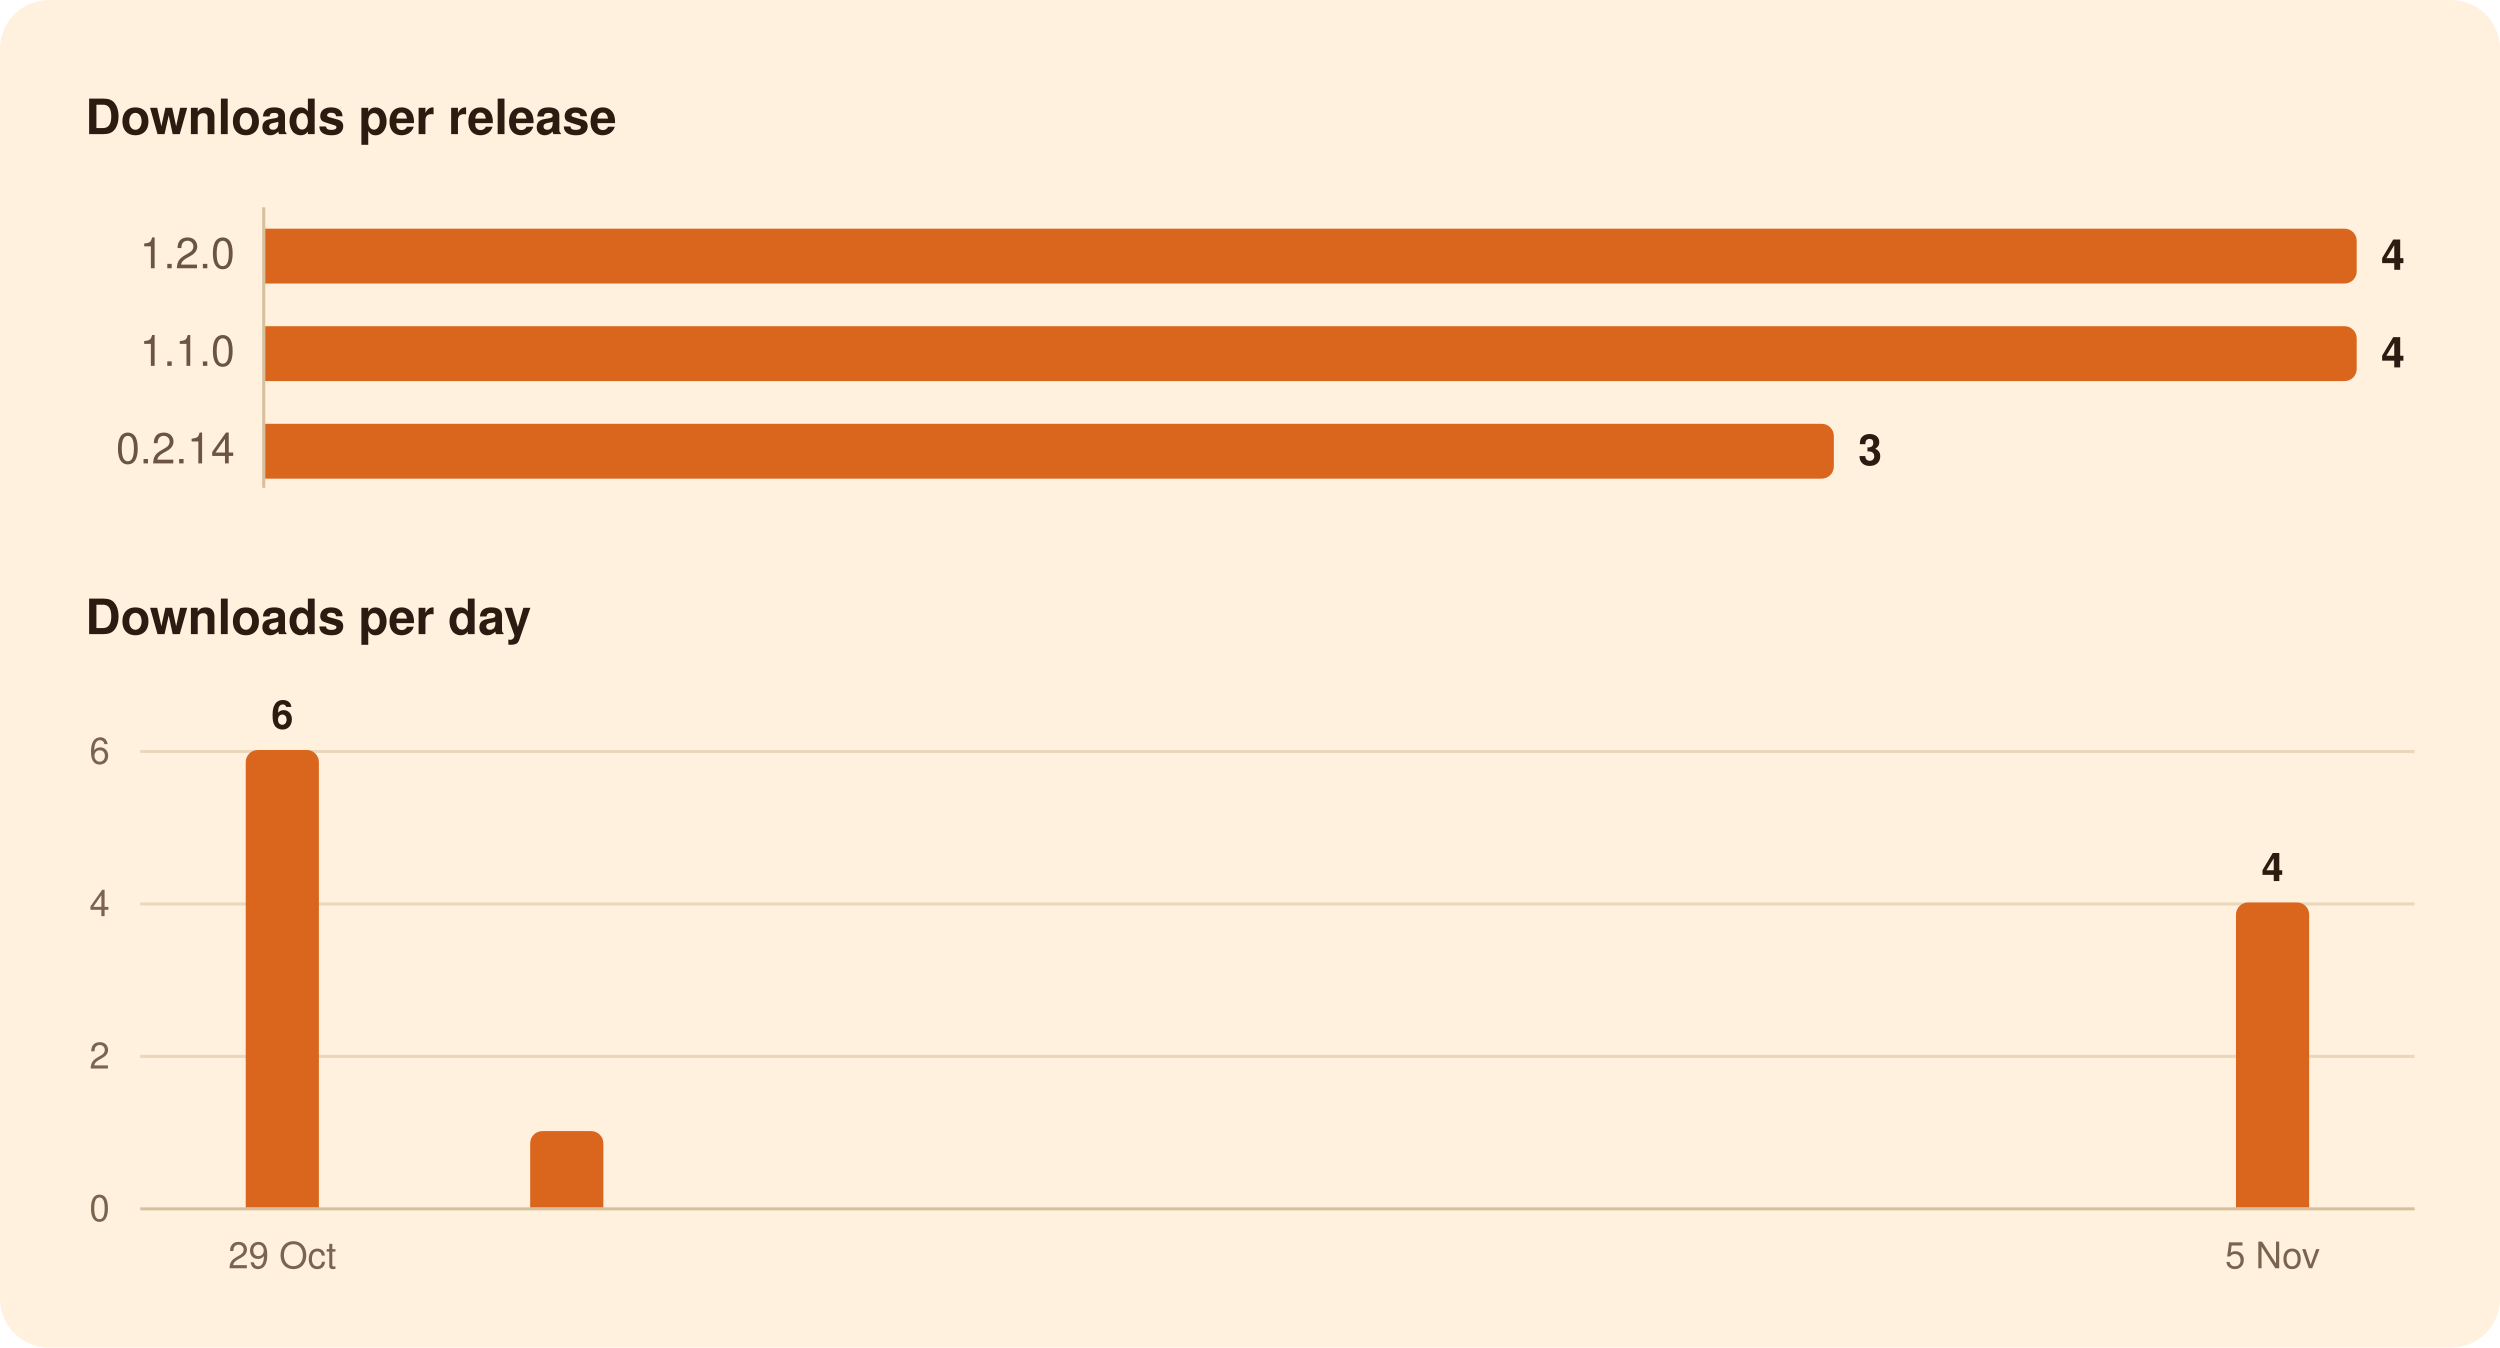
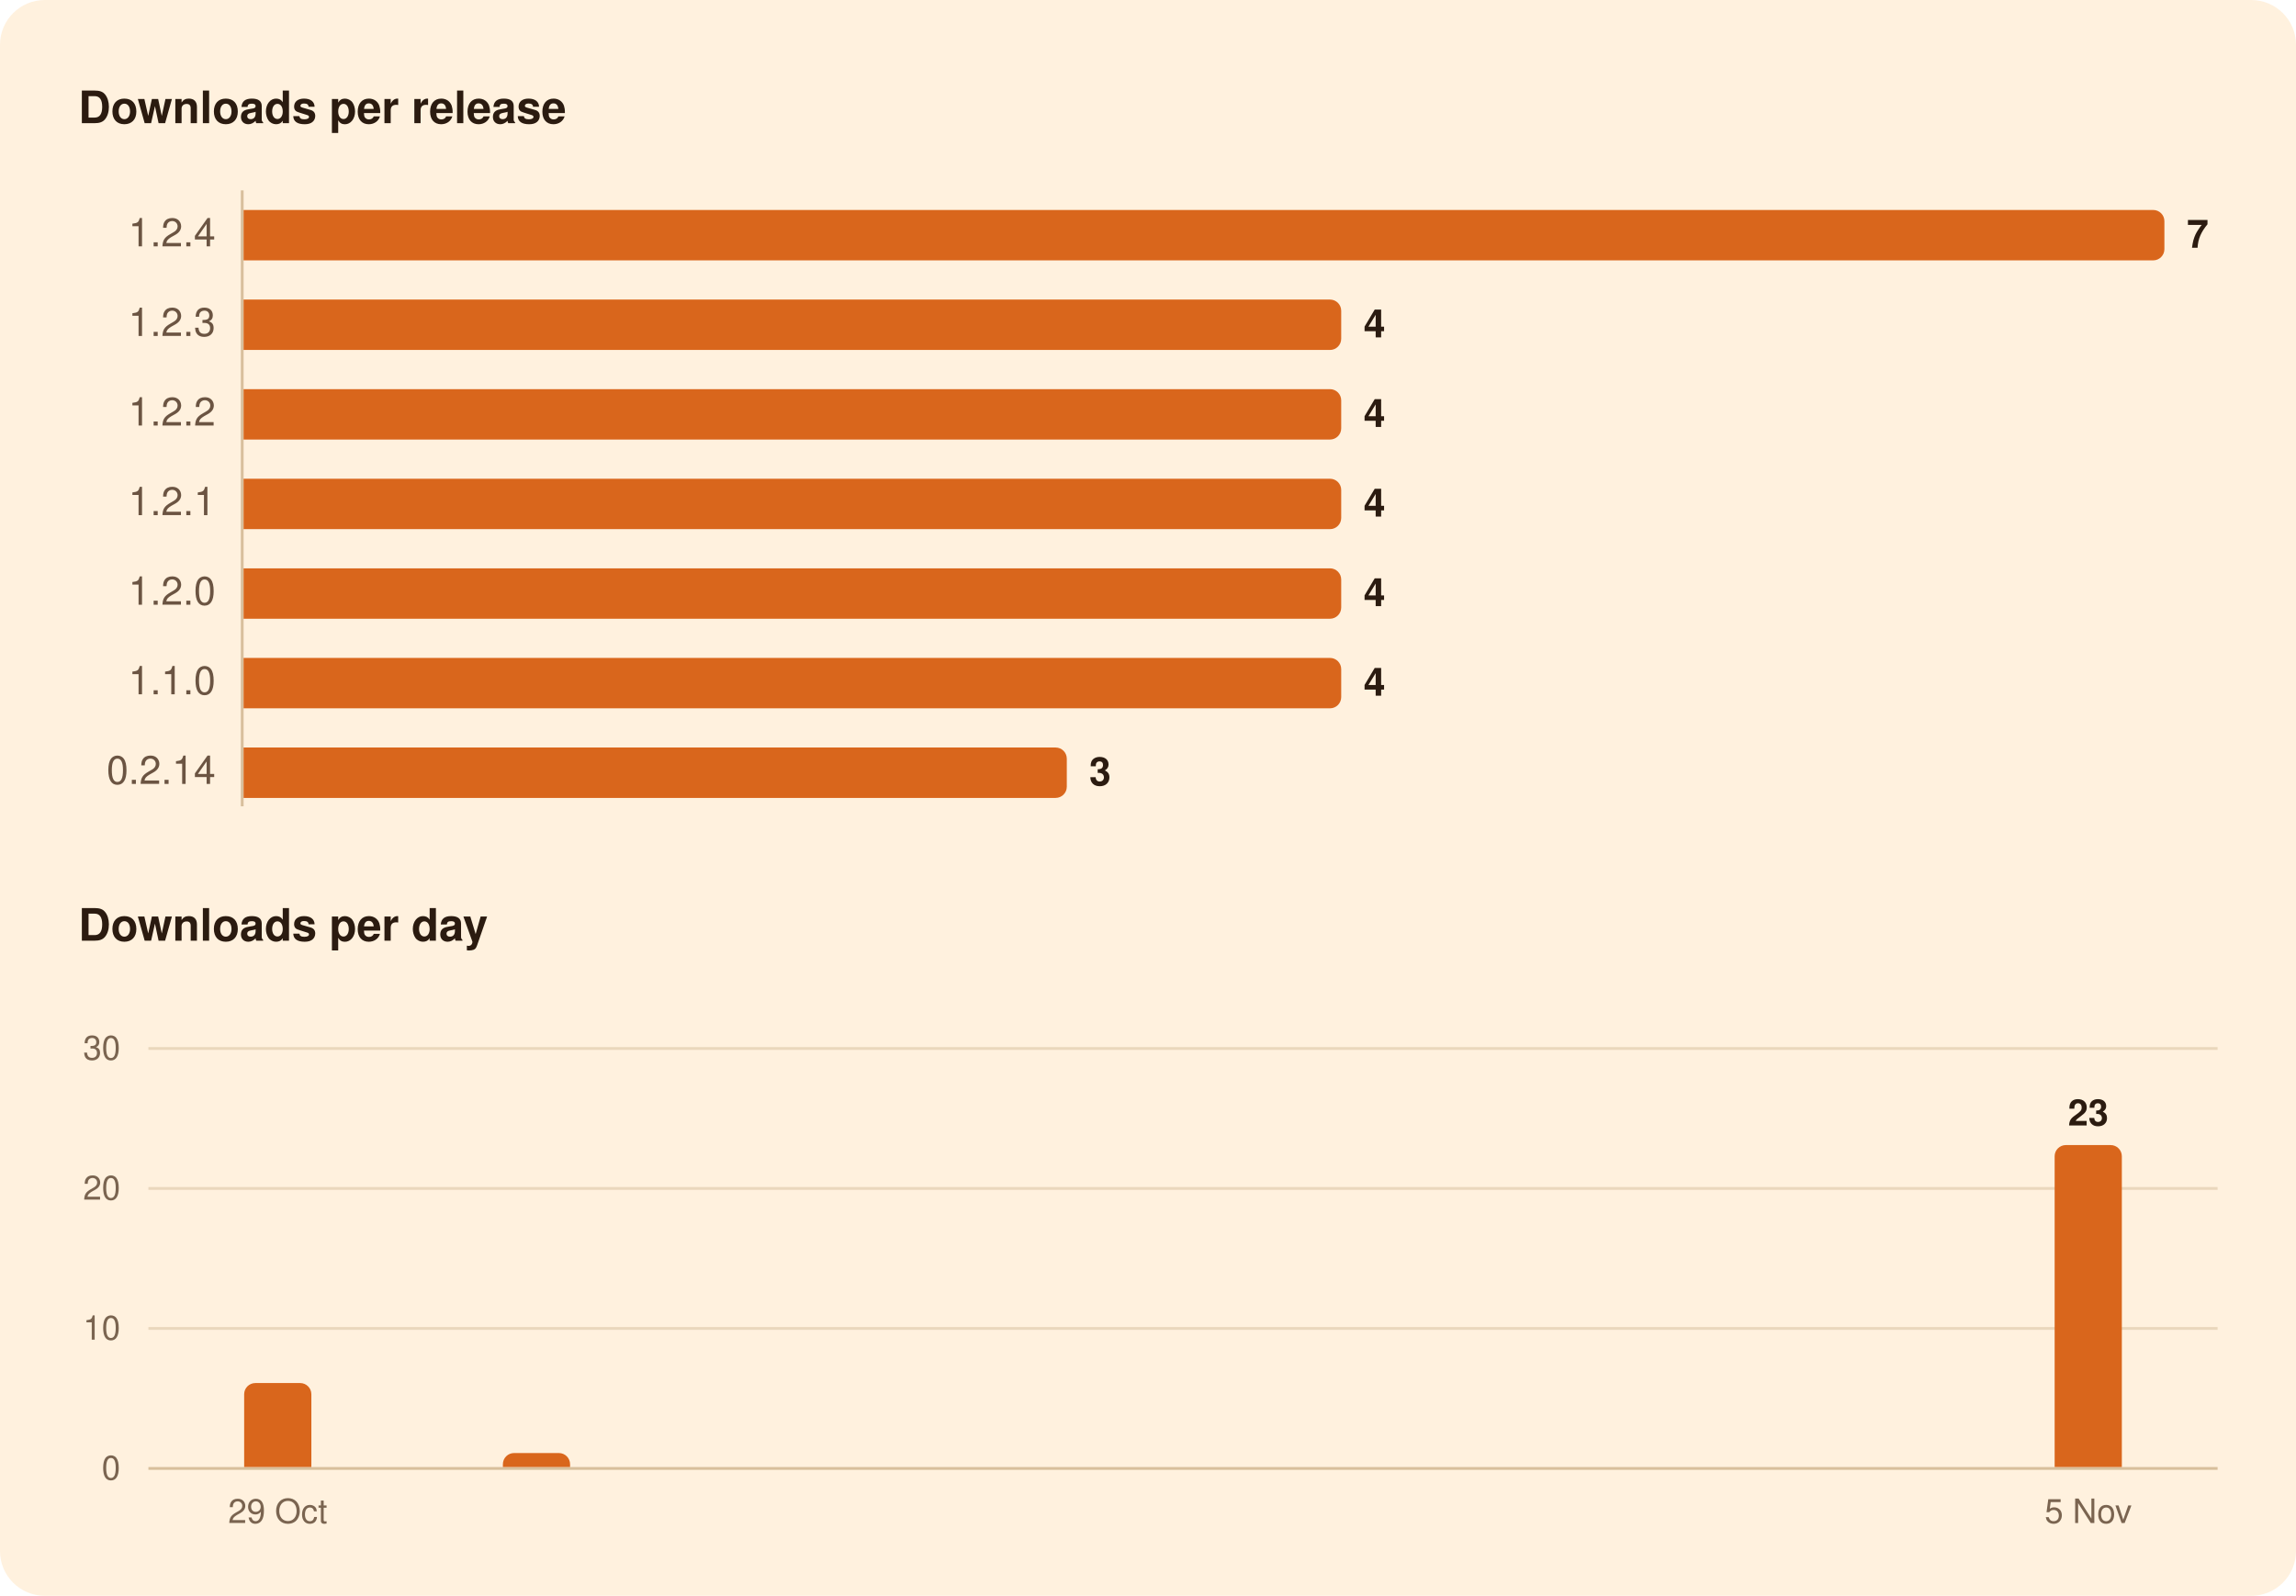
- <svg xmlns="http://www.w3.org/2000/svg" width="820" height="442" viewBox="0 0 820 442" role="img" aria-labelledby="title">
-   <rect width="820" height="442" rx="16" fill="#FFF1DE" />
+ <svg xmlns="http://www.w3.org/2000/svg" width="820" height="570" viewBox="0 0 820 570" role="img" aria-labelledby="title">
+   <rect width="820" height="570" rx="16" fill="#FFF1DE" />
  <g font-family="-apple-system, BlinkMacSystemFont, 'Segoe UI', system-ui, Helvetica, Arial, sans-serif">
-     <path d="M86.5,68.0L86.5,160.0" stroke="#D8BF9C" stroke-width="1" />
-     <path d="M46.0,346.5L792.0,346.5" stroke="#EAD7BC" stroke-width="1" />
-     <path d="M46.0,296.5L792.0,296.5" stroke="#EAD7BC" stroke-width="1" />
-     <path d="M46.0,246.5L792.0,246.5" stroke="#EAD7BC" stroke-width="1" />
-     <path d="M46.0,396.5L792.0,396.5" stroke="#D8BF9C" stroke-width="1" />
+     <path d="M86.5,68.0L86.5,288.0" stroke="#D8BF9C" stroke-width="1" />
+     <path d="M53.0,474.5L792.0,474.5" stroke="#EAD7BC" stroke-width="1" />
+     <path d="M53.0,424.5L792.0,424.5" stroke="#EAD7BC" stroke-width="1" />
+     <path d="M53.0,374.5L792.0,374.5" stroke="#EAD7BC" stroke-width="1" />
+     <path d="M53.0,524.5L792.0,524.5" stroke="#D8BF9C" stroke-width="1" />
    <path d="M87.0,75.0H769.0A4.0,4.0 0 0 1 773.0,79.0V89.0A4.0,4.0 0 0 1 769.0,93.0H87.0Z" fill="#D9661C" />
-     <path d="M87.0,107.0H769.0A4.0,4.0 0 0 1 773.0,111.0V121.0A4.0,4.0 0 0 1 769.0,125.0H87.0Z" fill="#D9661C" />
-     <path d="M87.0,139.0H597.5A4.0,4.0 0 0 1 601.5,143.0V153.0A4.0,4.0 0 0 1 597.5,157.0H87.0Z" fill="#D9661C" />
-     <path d="M80.6,396.0V250.0A4.0,4.0 0 0 1 84.6,246.0H100.6A4.0,4.0 0 0 1 104.6,250.0V396.0Z" fill="#D9661C" />
-     <path d="M173.9,396.0V375.0A4.0,4.0 0 0 1 177.9,371.0H193.9A4.0,4.0 0 0 1 197.9,375.0V396.0Z" fill="#D9661C" />
-     <path d="M733.4,396.0V300.0A4.0,4.0 0 0 1 737.4,296.0H753.4A4.0,4.0 0 0 1 757.4,300.0V396.0Z" fill="#D9661C" />
+     <path d="M87.0,107.0H475.0A4.0,4.0 0 0 1 479.0,111.0V121.0A4.0,4.0 0 0 1 475.0,125.0H87.0Z" fill="#D9661C" />
+     <path d="M87.0,139.0H475.0A4.0,4.0 0 0 1 479.0,143.0V153.0A4.0,4.0 0 0 1 475.0,157.0H87.0Z" fill="#D9661C" />
+     <path d="M87.0,171.0H475.0A4.0,4.0 0 0 1 479.0,175.0V185.0A4.0,4.0 0 0 1 475.0,189.0H87.0Z" fill="#D9661C" />
+     <path d="M87.0,203.0H475.0A4.0,4.0 0 0 1 479.0,207.0V217.0A4.0,4.0 0 0 1 475.0,221.0H87.0Z" fill="#D9661C" />
+     <path d="M87.0,235.0H475.0A4.0,4.0 0 0 1 479.0,239.0V249.0A4.0,4.0 0 0 1 475.0,253.0H87.0Z" fill="#D9661C" />
+     <path d="M87.0,267.0H377.0A4.0,4.0 0 0 1 381.0,271.0V281.0A4.0,4.0 0 0 1 377.0,285.0H87.0Z" fill="#D9661C" />
+     <path d="M87.2,524.0V498.0A4.0,4.0 0 0 1 91.2,494.0H107.2A4.0,4.0 0 0 1 111.2,498.0V524.0Z" fill="#D9661C" />
+     <path d="M179.6,524.0V523.0A4.0,4.0 0 0 1 183.6,519.0H199.6A4.0,4.0 0 0 1 203.6,523.0V524.0Z" fill="#D9661C" />
+     <path d="M733.8,524.0V413.0A4.0,4.0 0 0 1 737.8,409.0H753.8A4.0,4.0 0 0 1 757.8,413.0V524.0Z" fill="#D9661C" />
    <text x="28.0" y="44.0" font-size="16" fill="#2B1B10" font-weight="600">Downloads per release</text>
-     <text x="77.0" y="88.0" font-size="14" fill="#6B5442" text-anchor="end" style="font-variant-numeric: tabular-nums">1.2.0</text>
-     <text x="781.0" y="88.5" font-size="14" fill="#2B1B10" font-weight="600">4</text>
-     <text x="77.0" y="120.0" font-size="14" fill="#6B5442" text-anchor="end" style="font-variant-numeric: tabular-nums">1.1.0</text>
-     <text x="781.0" y="120.5" font-size="14" fill="#2B1B10" font-weight="600">4</text>
-     <text x="77.0" y="152.0" font-size="14" fill="#6B5442" text-anchor="end" style="font-variant-numeric: tabular-nums">0.2.14</text>
-     <text x="609.5" y="152.5" font-size="14" fill="#2B1B10" font-weight="600">3</text>
-     <text x="28.0" y="208.0" font-size="16" fill="#2B1B10" font-weight="600">Downloads per day</text>
-     <text x="745.4" y="289.0" font-size="13" fill="#2B1B10" font-weight="600" text-anchor="middle">4</text>
-     <text x="92.6" y="239.0" font-size="13" fill="#2B1B10" font-weight="600" text-anchor="middle">6</text>
-     <text x="36.0" y="400.5" font-size="12" fill="#7A6450" text-anchor="end" style="font-variant-numeric: tabular-nums">0</text>
-     <text x="36.0" y="350.5" font-size="12" fill="#7A6450" text-anchor="end" style="font-variant-numeric: tabular-nums">2</text>
-     <text x="36.0" y="300.5" font-size="12" fill="#7A6450" text-anchor="end" style="font-variant-numeric: tabular-nums">4</text>
-     <text x="36.0" y="250.5" font-size="12" fill="#7A6450" text-anchor="end" style="font-variant-numeric: tabular-nums">6</text>
-     <text x="745.4" y="416.0" font-size="12" fill="#7A6450" text-anchor="middle">5 Nov</text>
-     <text x="92.6" y="416.0" font-size="12" fill="#7A6450" text-anchor="middle">29 Oct</text>
+     <text x="77.0" y="88.0" font-size="14" fill="#6B5442" text-anchor="end" style="font-variant-numeric: tabular-nums">1.2.4</text>
+     <text x="781.0" y="88.5" font-size="14" fill="#2B1B10" font-weight="600">7</text>
+     <text x="77.0" y="120.0" font-size="14" fill="#6B5442" text-anchor="end" style="font-variant-numeric: tabular-nums">1.2.3</text>
+     <text x="487.0" y="120.5" font-size="14" fill="#2B1B10" font-weight="600">4</text>
+     <text x="77.0" y="152.0" font-size="14" fill="#6B5442" text-anchor="end" style="font-variant-numeric: tabular-nums">1.2.2</text>
+     <text x="487.0" y="152.5" font-size="14" fill="#2B1B10" font-weight="600">4</text>
+     <text x="77.0" y="184.0" font-size="14" fill="#6B5442" text-anchor="end" style="font-variant-numeric: tabular-nums">1.2.1</text>
+     <text x="487.0" y="184.5" font-size="14" fill="#2B1B10" font-weight="600">4</text>
+     <text x="77.0" y="216.0" font-size="14" fill="#6B5442" text-anchor="end" style="font-variant-numeric: tabular-nums">1.2.0</text>
+     <text x="487.0" y="216.5" font-size="14" fill="#2B1B10" font-weight="600">4</text>
+     <text x="77.0" y="248.0" font-size="14" fill="#6B5442" text-anchor="end" style="font-variant-numeric: tabular-nums">1.1.0</text>
+     <text x="487.0" y="248.5" font-size="14" fill="#2B1B10" font-weight="600">4</text>
+     <text x="77.0" y="280.0" font-size="14" fill="#6B5442" text-anchor="end" style="font-variant-numeric: tabular-nums">0.2.14</text>
+     <text x="389.0" y="280.5" font-size="14" fill="#2B1B10" font-weight="600">3</text>
+     <text x="28.0" y="336.0" font-size="16" fill="#2B1B10" font-weight="600">Downloads per day</text>
+     <text x="745.8" y="402.0" font-size="13" fill="#2B1B10" font-weight="600" text-anchor="middle">23</text>
+     <text x="43.0" y="528.5" font-size="12" fill="#7A6450" text-anchor="end" style="font-variant-numeric: tabular-nums">0</text>
+     <text x="43.0" y="478.5" font-size="12" fill="#7A6450" text-anchor="end" style="font-variant-numeric: tabular-nums">10</text>
+     <text x="43.0" y="428.5" font-size="12" fill="#7A6450" text-anchor="end" style="font-variant-numeric: tabular-nums">20</text>
+     <text x="43.0" y="378.5" font-size="12" fill="#7A6450" text-anchor="end" style="font-variant-numeric: tabular-nums">30</text>
+     <text x="745.8" y="544.0" font-size="12" fill="#7A6450" text-anchor="middle">5 Nov</text>
+     <text x="99.2" y="544.0" font-size="12" fill="#7A6450" text-anchor="middle">29 Oct</text>
  </g>
</svg>
